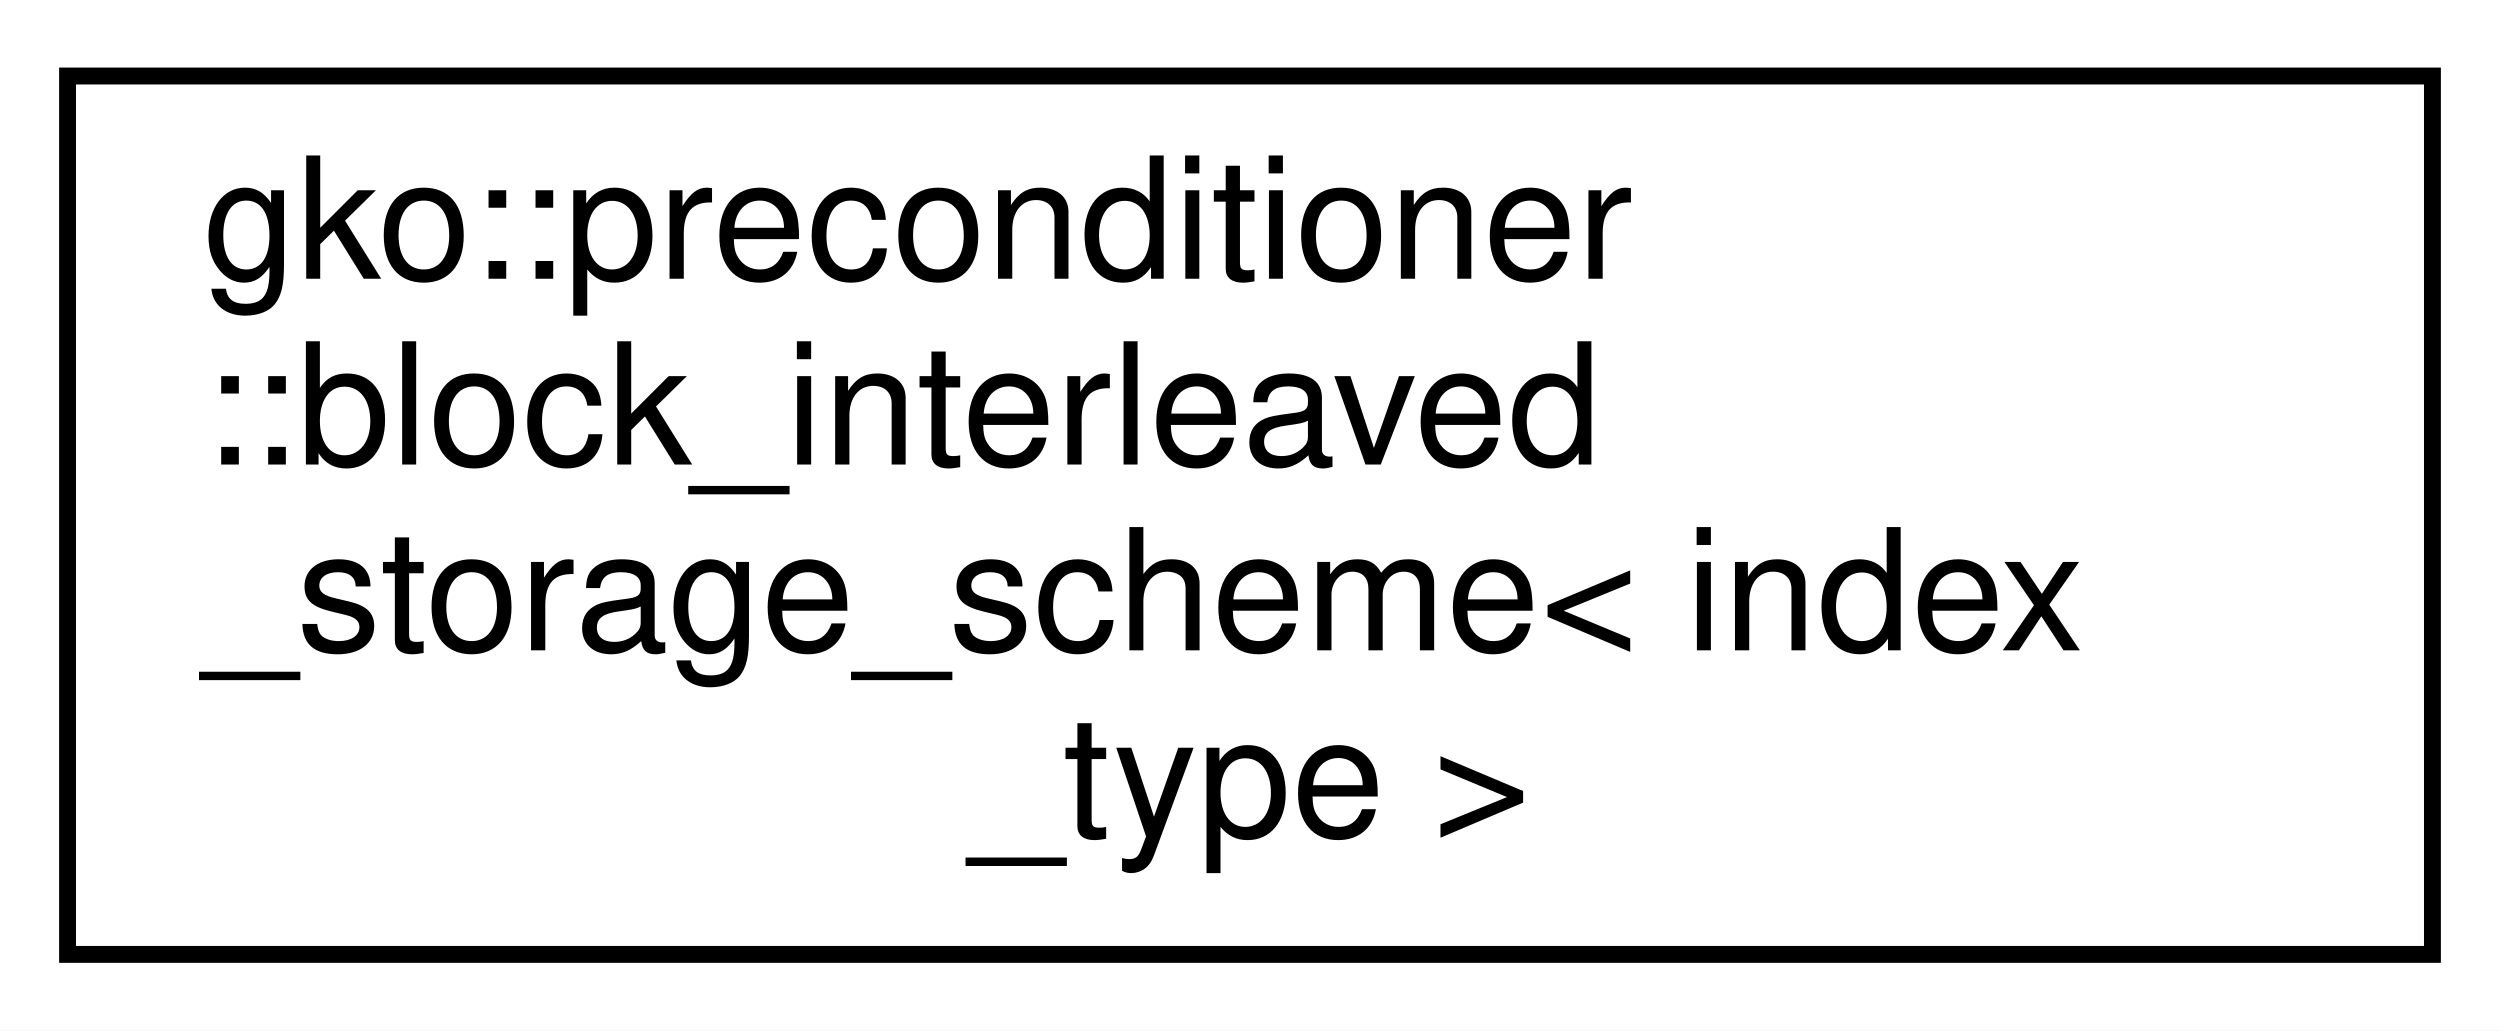
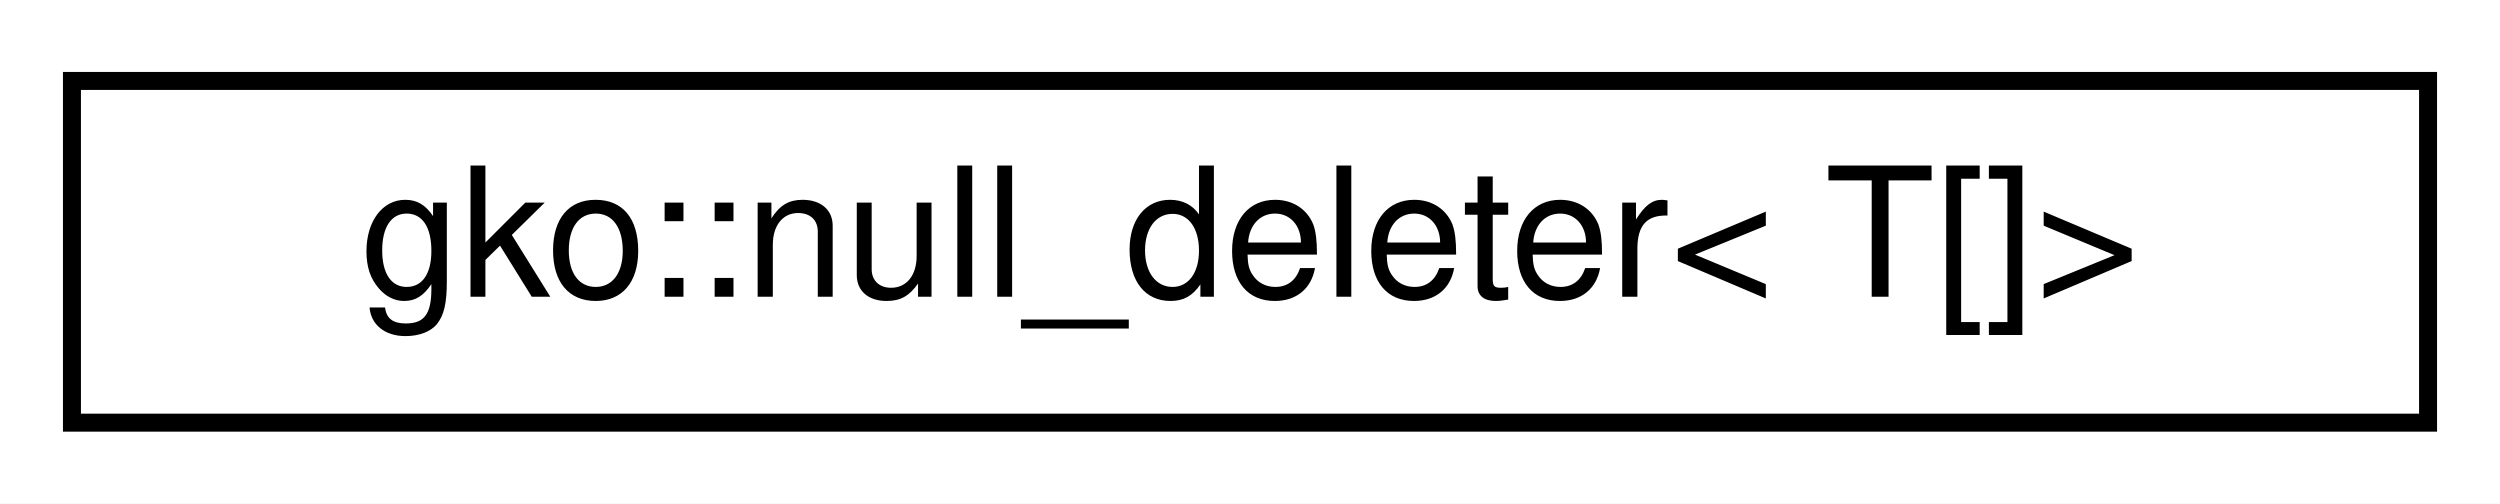
- <svg xmlns="http://www.w3.org/2000/svg" xmlns:xlink="http://www.w3.org/1999/xlink" width="148pt" height="61pt" viewBox="0.00 0.00 148.00 61.00">
-   <g id="graph0" class="graph" transform="scale(1 1) rotate(0) translate(4 57)">
-     <polygon fill="#ffffff" stroke="transparent" points="-4,4 -4,-57 144,-57 144,4 -4,4" />
+ <svg xmlns="http://www.w3.org/2000/svg" xmlns:xlink="http://www.w3.org/1999/xlink" width="139pt" height="28pt" viewBox="0.00 0.00 139.00 28.00">
+   <g id="graph0" class="graph" transform="scale(1 1) rotate(0) translate(4 24)">
+     <polygon fill="#ffffff" stroke="transparent" points="-4,4 -4,-24 135,-24 135,4 -4,4" />
    <g id="node1" class="node">
      <g id="a_node1">
-         <a xlink:href="structgko_1_1preconditioner_1_1block__interleaved__storage__scheme.html" target="_top" xlink:title=" ">
-           <polygon fill="#ffffff" stroke="#000000" points="0,-.5 0,-52.5 140,-52.5 140,-.5 0,-.5" />
-           <text text-anchor="start" x="8" y="-40.5" font-family="Helvetica,sans-Serif" font-size="10.00" fill="#000000">gko::preconditioner</text>
-           <text text-anchor="start" x="8" y="-29.5" font-family="Helvetica,sans-Serif" font-size="10.00" fill="#000000">::block_interleaved</text>
-           <text text-anchor="start" x="8" y="-18.5" font-family="Helvetica,sans-Serif" font-size="10.00" fill="#000000">_storage_scheme&lt; index</text>
-           <text text-anchor="middle" x="70" y="-7.5" font-family="Helvetica,sans-Serif" font-size="10.00" fill="#000000">_type &gt;</text>
+         <a xlink:href="classgko_1_1null__deleter_3_01T_0f_0e_4.html" target="_top" xlink:title=" ">
+           <polygon fill="#ffffff" stroke="#000000" points="0,-.5 0,-19.5 131,-19.5 131,-.5 0,-.5" />
+           <text text-anchor="middle" x="65.5" y="-7.5" font-family="Helvetica,sans-Serif" font-size="10.00" fill="#000000">gko::null_deleter&lt; T[]&gt;</text>
        </a>
      </g>
    </g>
  </g>
</svg>
